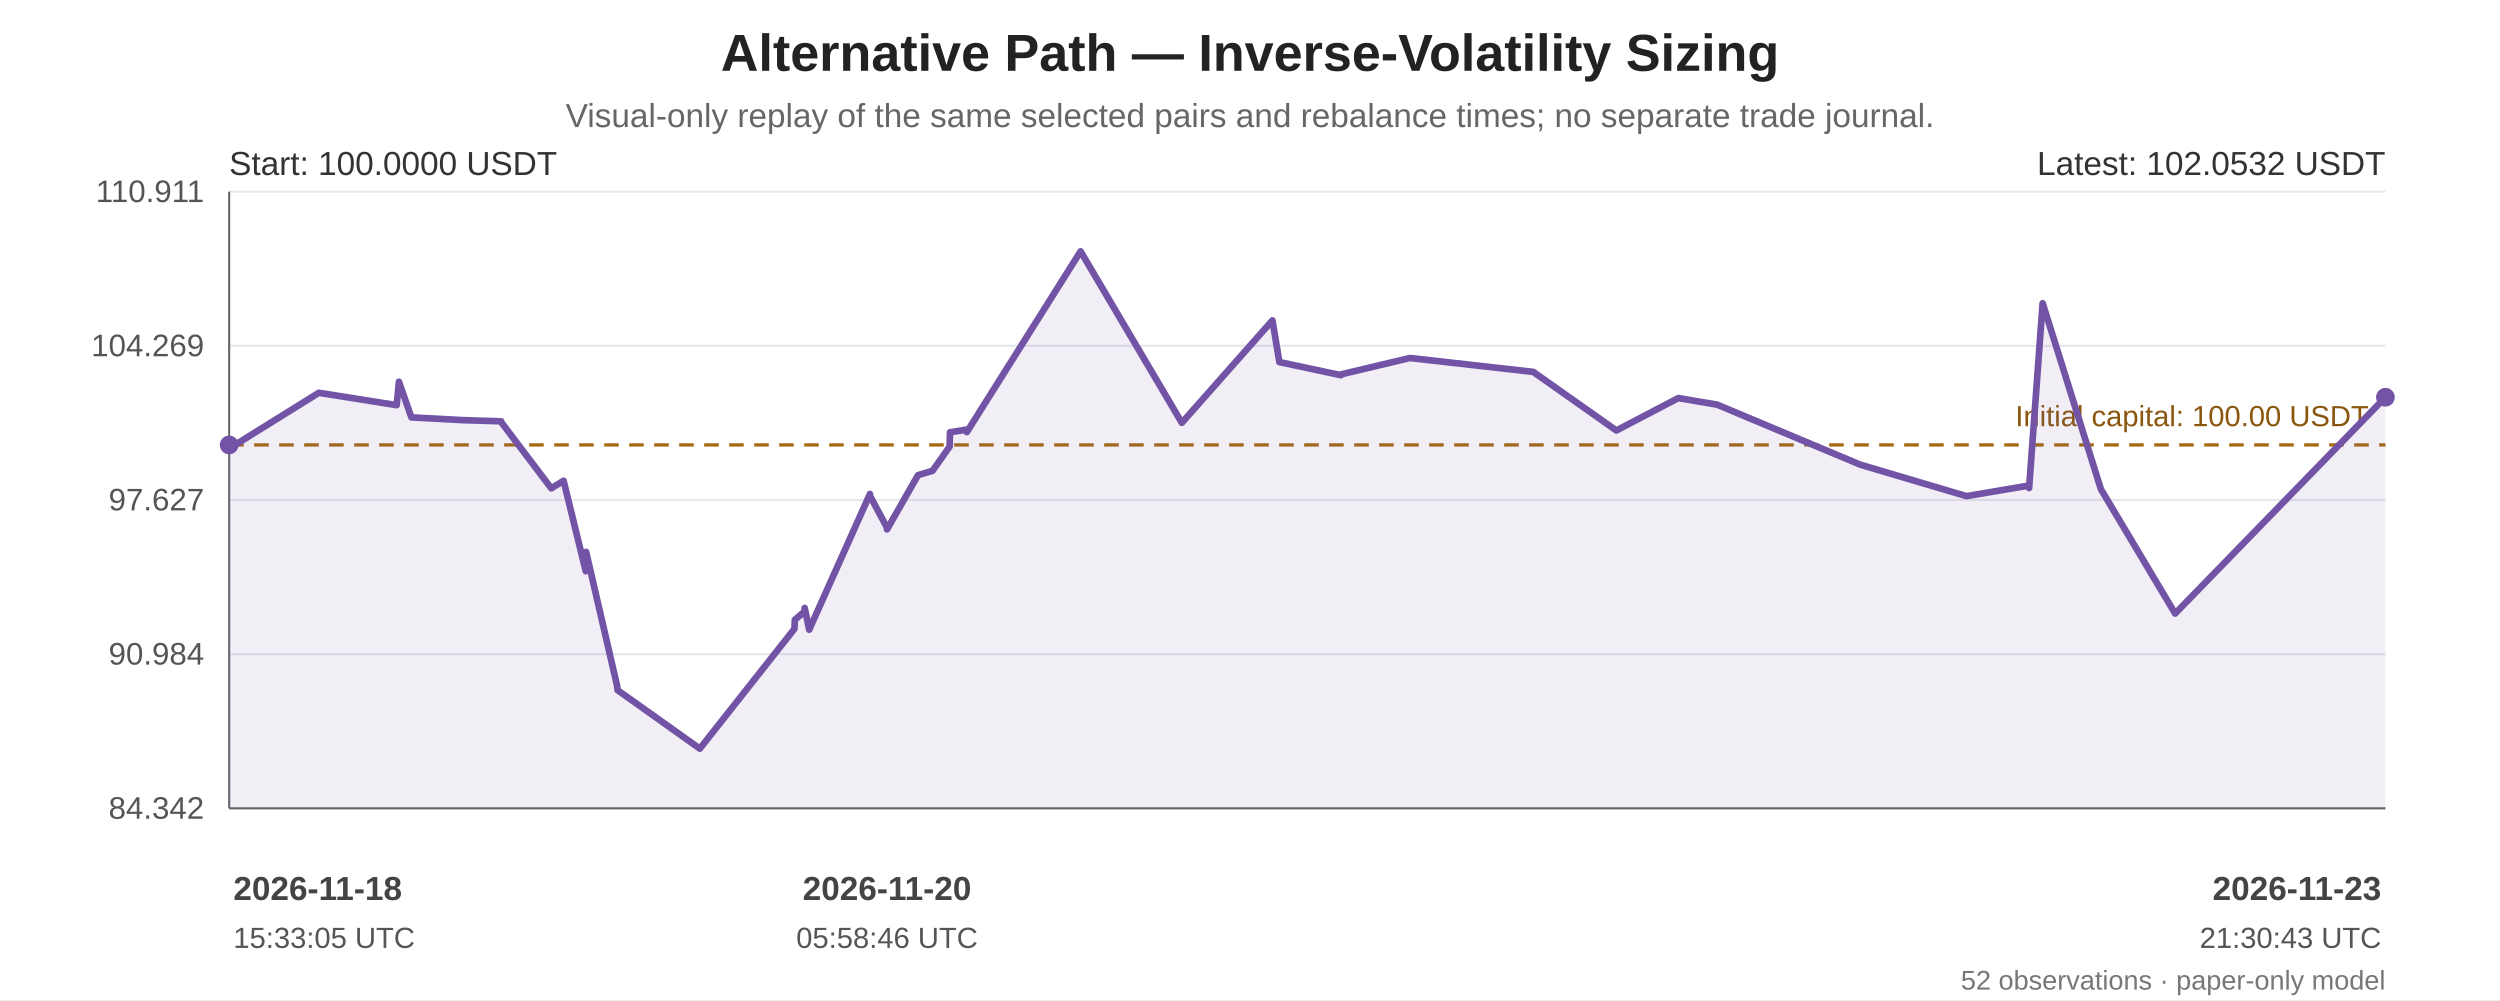
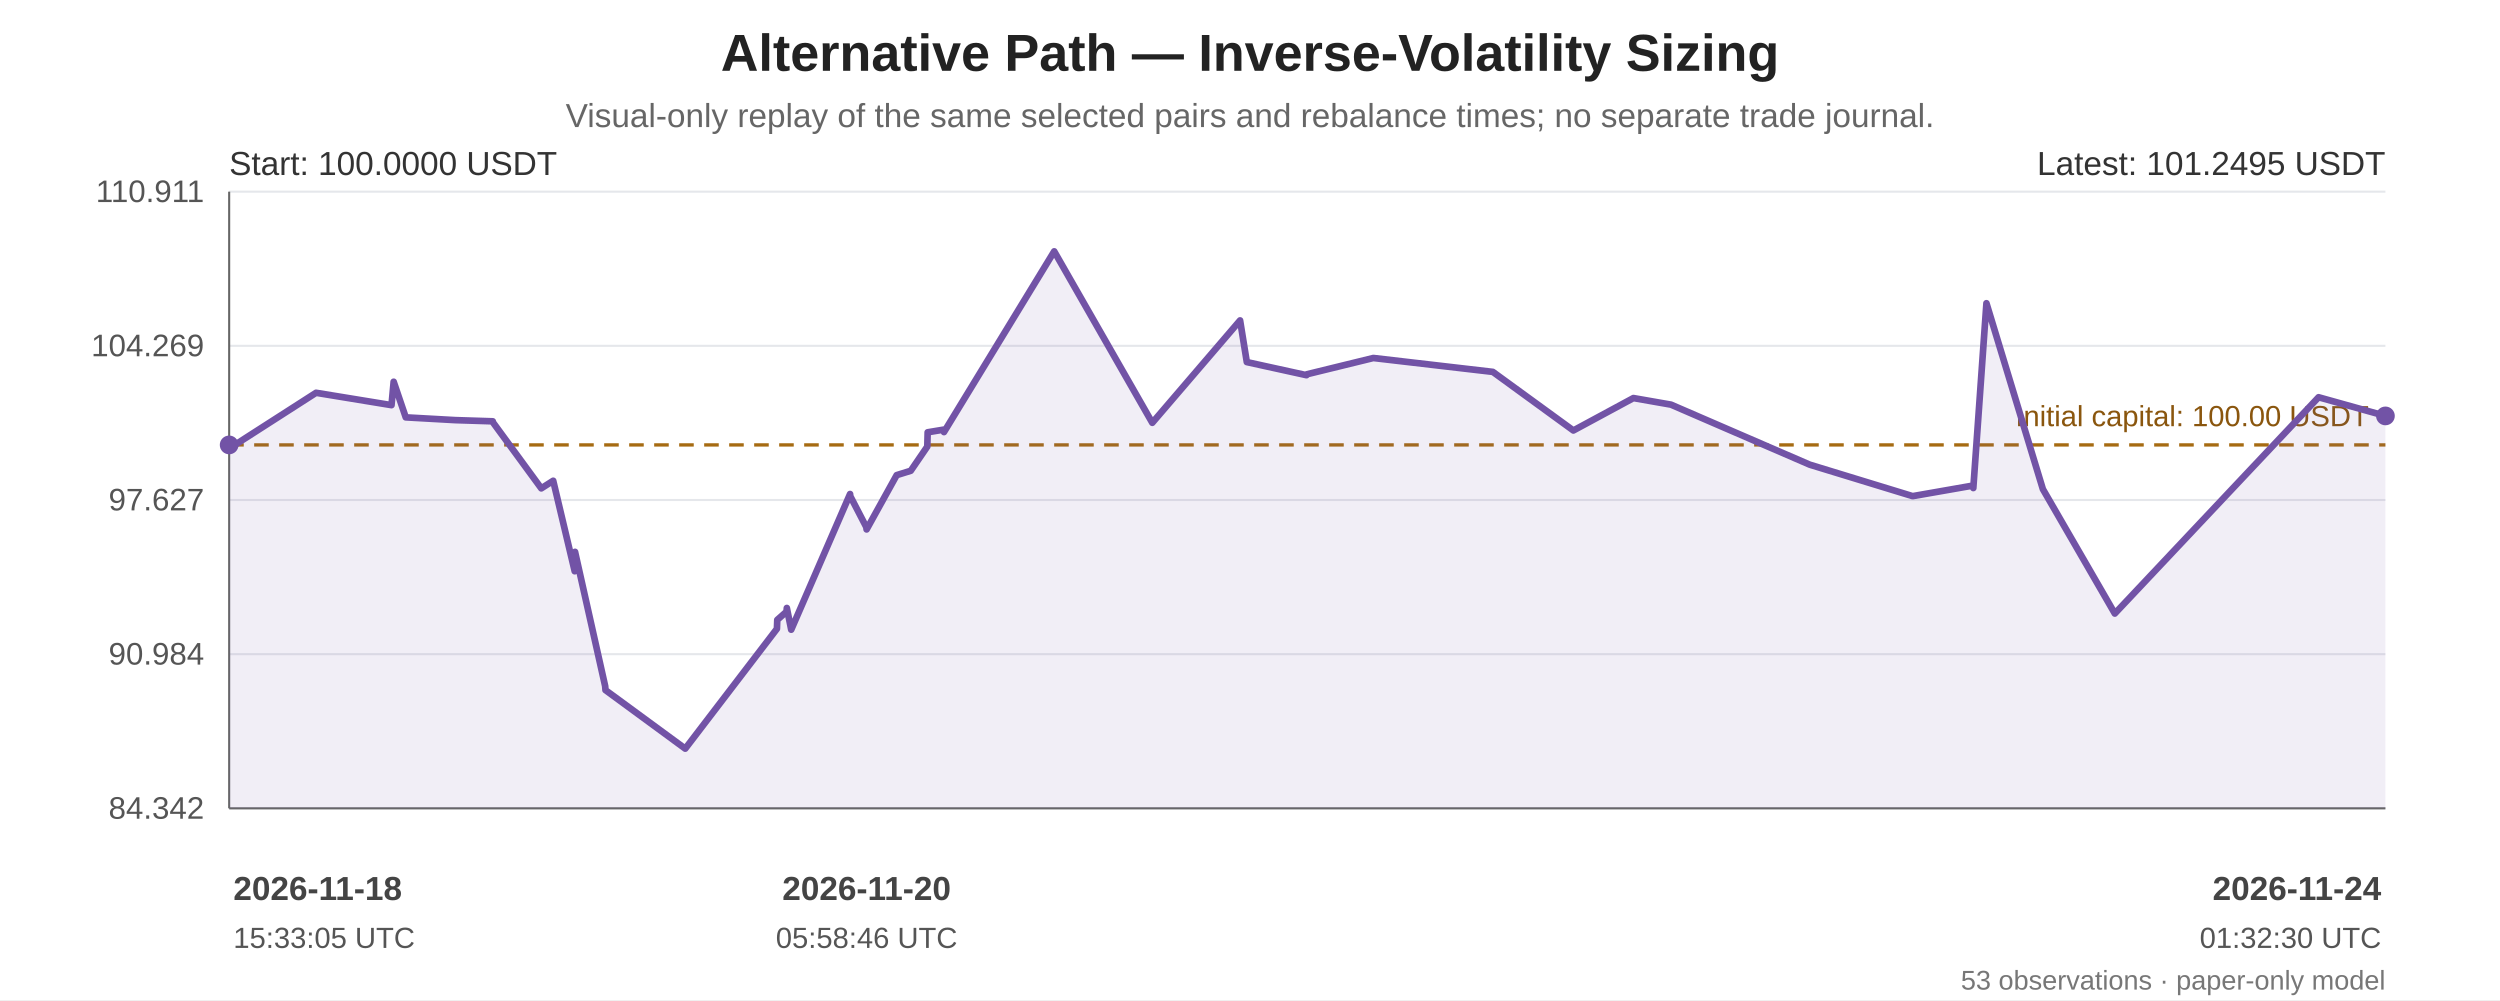
<svg xmlns="http://www.w3.org/2000/svg" width="1200" height="480" viewBox="0 0 1200 480" role="img" aria-labelledby="chart-title chart-desc">
  <rect width="100%" height="100%" fill="#ffffff" />
  <g font-family="Arial, sans-serif" fill="#222">
    <text x="600.0" y="34" font-size="25" font-weight="bold" text-anchor="middle">Alternative Path — Inverse-Volatility Sizing</text>
    <text x="600.0" y="61" font-size="16" fill="#666" text-anchor="middle">Visual-only replay of the same selected pairs and rebalance times; no separate trade journal.</text>
    <line x1="110" y1="92.00" x2="1145" y2="92.00" stroke="#e5e7eb" stroke-width="1" />
    <text x="98" y="97.00" text-anchor="end" font-size="15" fill="#555">110.911</text>
    <line x1="110" y1="166.00" x2="1145" y2="166.00" stroke="#e5e7eb" stroke-width="1" />
    <text x="98" y="171.00" text-anchor="end" font-size="15" fill="#555">104.269</text>
    <line x1="110" y1="240.00" x2="1145" y2="240.00" stroke="#e5e7eb" stroke-width="1" />
    <text x="98" y="245.00" text-anchor="end" font-size="15" fill="#555">97.627</text>
    <line x1="110" y1="314.00" x2="1145" y2="314.00" stroke="#e5e7eb" stroke-width="1" />
    <text x="98" y="319.00" text-anchor="end" font-size="15" fill="#555">90.984</text>
    <line x1="110" y1="388.00" x2="1145" y2="388.00" stroke="#e5e7eb" stroke-width="1" />
    <text x="98" y="393.00" text-anchor="end" font-size="15" fill="#555">84.342</text>
    <line x1="110" y1="92" x2="110" y2="388" stroke="#666" />
    <line x1="110" y1="388" x2="1145" y2="388" stroke="#666" />
    <line x1="110" y1="213.56" x2="1145" y2="213.56" stroke="#a66b12" stroke-width="1.6" stroke-dasharray="7 5" />
    <text x="1137" y="204.56" text-anchor="end" font-size="14" fill="#8a560e">Initial capital: 100.00 USDT</text>
-     <polygon points="110.00,213.56 110.00,214.43 110.16,215.21 153.04,188.54 190.41,194.47 191.48,183.24 197.47,200.33 222.00,201.66 240.57,202.23 240.72,202.81 264.62,234.41 270.35,230.86 270.52,230.77 281.17,274.19 281.33,264.90 296.25,329.35 296.41,331.26 335.92,359.35 381.33,301.83 381.51,297.53 386.06,293.63 386.25,291.83 388.41,302.25 417.57,237.13 417.69,238.19 425.60,252.98 425.76,254.12 440.65,228.07 447.63,225.97 455.82,214.36 456.00,207.50 463.91,206.23 464.08,207.40 518.68,120.65 567.28,202.94 610.77,153.80 614.10,173.80 643.66,180.09 643.80,179.67 676.78,171.84 735.97,178.51 775.86,206.63 805.60,191.07 824.22,194.23 892.94,223.04 943.92,238.15 973.78,233.08 973.97,234.26 980.47,145.55 1008.43,234.80 1044.07,294.50 1145.00,190.68 1145.00,388 110.00,388" fill="#7253a6" opacity="0.10" />
-     <polyline points="110.00,213.56 110.00,214.43 110.16,215.21 153.04,188.54 190.41,194.47 191.48,183.24 197.47,200.33 222.00,201.66 240.57,202.23 240.72,202.81 264.62,234.41 270.35,230.86 270.52,230.77 281.17,274.19 281.33,264.90 296.25,329.35 296.41,331.26 335.92,359.35 381.33,301.83 381.51,297.53 386.06,293.63 386.25,291.83 388.41,302.25 417.57,237.13 417.69,238.19 425.60,252.98 425.76,254.12 440.65,228.07 447.63,225.97 455.82,214.36 456.00,207.50 463.91,206.23 464.08,207.40 518.68,120.65 567.28,202.94 610.77,153.80 614.10,173.80 643.66,180.09 643.80,179.67 676.78,171.84 735.97,178.51 775.86,206.63 805.60,191.07 824.22,194.23 892.94,223.04 943.92,238.15 973.78,233.08 973.97,234.26 980.47,145.55 1008.43,234.80 1044.07,294.50 1145.00,190.68" fill="none" stroke="#7253a6" stroke-width="3.2" stroke-linejoin="round" stroke-linecap="round" />
+     <polygon points="110.00,213.56 110.00,214.43 110.16,215.21 151.71,188.54 187.92,194.47 188.96,183.24 194.76,200.33 218.53,201.66 236.52,202.23 236.67,202.81 259.82,234.41 265.38,230.86 265.54,230.77 275.86,274.19 276.02,264.90 290.48,329.35 290.63,331.26 328.92,359.35 372.92,301.83 373.09,297.53 377.50,293.63 377.68,291.83 379.78,302.25 408.03,237.13 408.15,238.19 415.81,252.98 415.97,254.12 430.40,228.07 437.16,225.97 445.10,214.36 445.28,207.50 452.93,206.23 453.11,207.40 506.02,120.65 553.10,202.94 595.24,153.80 598.47,173.80 627.11,180.09 627.25,179.67 659.21,171.84 716.57,178.51 755.22,206.63 784.04,191.07 802.08,194.23 868.67,223.04 918.07,238.15 947.00,233.08 947.19,234.26 953.49,145.55 980.58,234.80 1015.11,294.50 1112.92,190.68 1145.00,199.64 1145.00,388 110.00,388" fill="#7253a6" opacity="0.10" />
+     <polyline points="110.00,213.56 110.00,214.43 110.16,215.21 151.71,188.54 187.92,194.47 188.96,183.24 194.76,200.33 218.53,201.66 236.52,202.23 236.67,202.81 259.82,234.41 265.38,230.86 265.54,230.77 275.86,274.19 276.02,264.90 290.48,329.35 290.63,331.26 328.92,359.35 372.92,301.83 373.09,297.53 377.50,293.63 377.68,291.83 379.78,302.25 408.03,237.13 408.15,238.19 415.81,252.98 415.97,254.12 430.40,228.07 437.16,225.97 445.10,214.36 445.28,207.50 452.93,206.23 453.11,207.40 506.02,120.65 553.10,202.94 595.24,153.80 598.47,173.80 627.11,180.09 627.25,179.67 659.21,171.84 716.57,178.51 755.22,206.63 784.04,191.07 802.08,194.23 868.67,223.04 918.07,238.15 947.00,233.08 947.19,234.26 953.49,145.55 980.58,234.80 1015.11,294.50 1112.92,190.68 1145.00,199.64" fill="none" stroke="#7253a6" stroke-width="3.2" stroke-linejoin="round" stroke-linecap="round" />
    <circle cx="110.00" cy="213.56" r="4.5" fill="#7253a6" />
-     <circle cx="1145.00" cy="190.68" r="4.5" fill="#7253a6" />
+     <circle cx="1145.00" cy="199.64" r="4.5" fill="#7253a6" />
    <text x="110" y="84" font-size="16" fill="#333">Start: 100.0000 USDT</text>
-     <text x="1145" y="84" text-anchor="end" font-size="16" fill="#333">Latest: 102.0532 USDT</text>
+     <text x="1145" y="84" text-anchor="end" font-size="16" fill="#333">Latest: 101.2495 USDT</text>
    <text x="112.00" y="432" text-anchor="start" font-size="16" font-weight="bold" fill="#444">2026-11-18</text>
    <text x="112.00" y="455" text-anchor="start" font-size="14" fill="#555">15:33:05 UTC</text>
-     <text x="425.76" y="432" text-anchor="middle" font-size="16" font-weight="bold" fill="#444">2026-11-20</text>
-     <text x="425.76" y="455" text-anchor="middle" font-size="14" fill="#555">05:58:46 UTC</text>
-     <text x="1143.00" y="432" text-anchor="end" font-size="16" font-weight="bold" fill="#444">2026-11-23</text>
-     <text x="1143.00" y="455" text-anchor="end" font-size="14" fill="#555">21:30:43 UTC</text>
-     <text x="1145" y="475" text-anchor="end" font-size="13" fill="#777">52 observations · paper-only model</text>
+     <text x="415.97" y="432" text-anchor="middle" font-size="16" font-weight="bold" fill="#444">2026-11-20</text>
+     <text x="415.97" y="455" text-anchor="middle" font-size="14" fill="#555">05:58:46 UTC</text>
+     <text x="1143.00" y="432" text-anchor="end" font-size="16" font-weight="bold" fill="#444">2026-11-24</text>
+     <text x="1143.00" y="455" text-anchor="end" font-size="14" fill="#555">01:32:30 UTC</text>
+     <text x="1145" y="475" text-anchor="end" font-size="13" fill="#777">53 observations · paper-only model</text>
  </g>
</svg>
